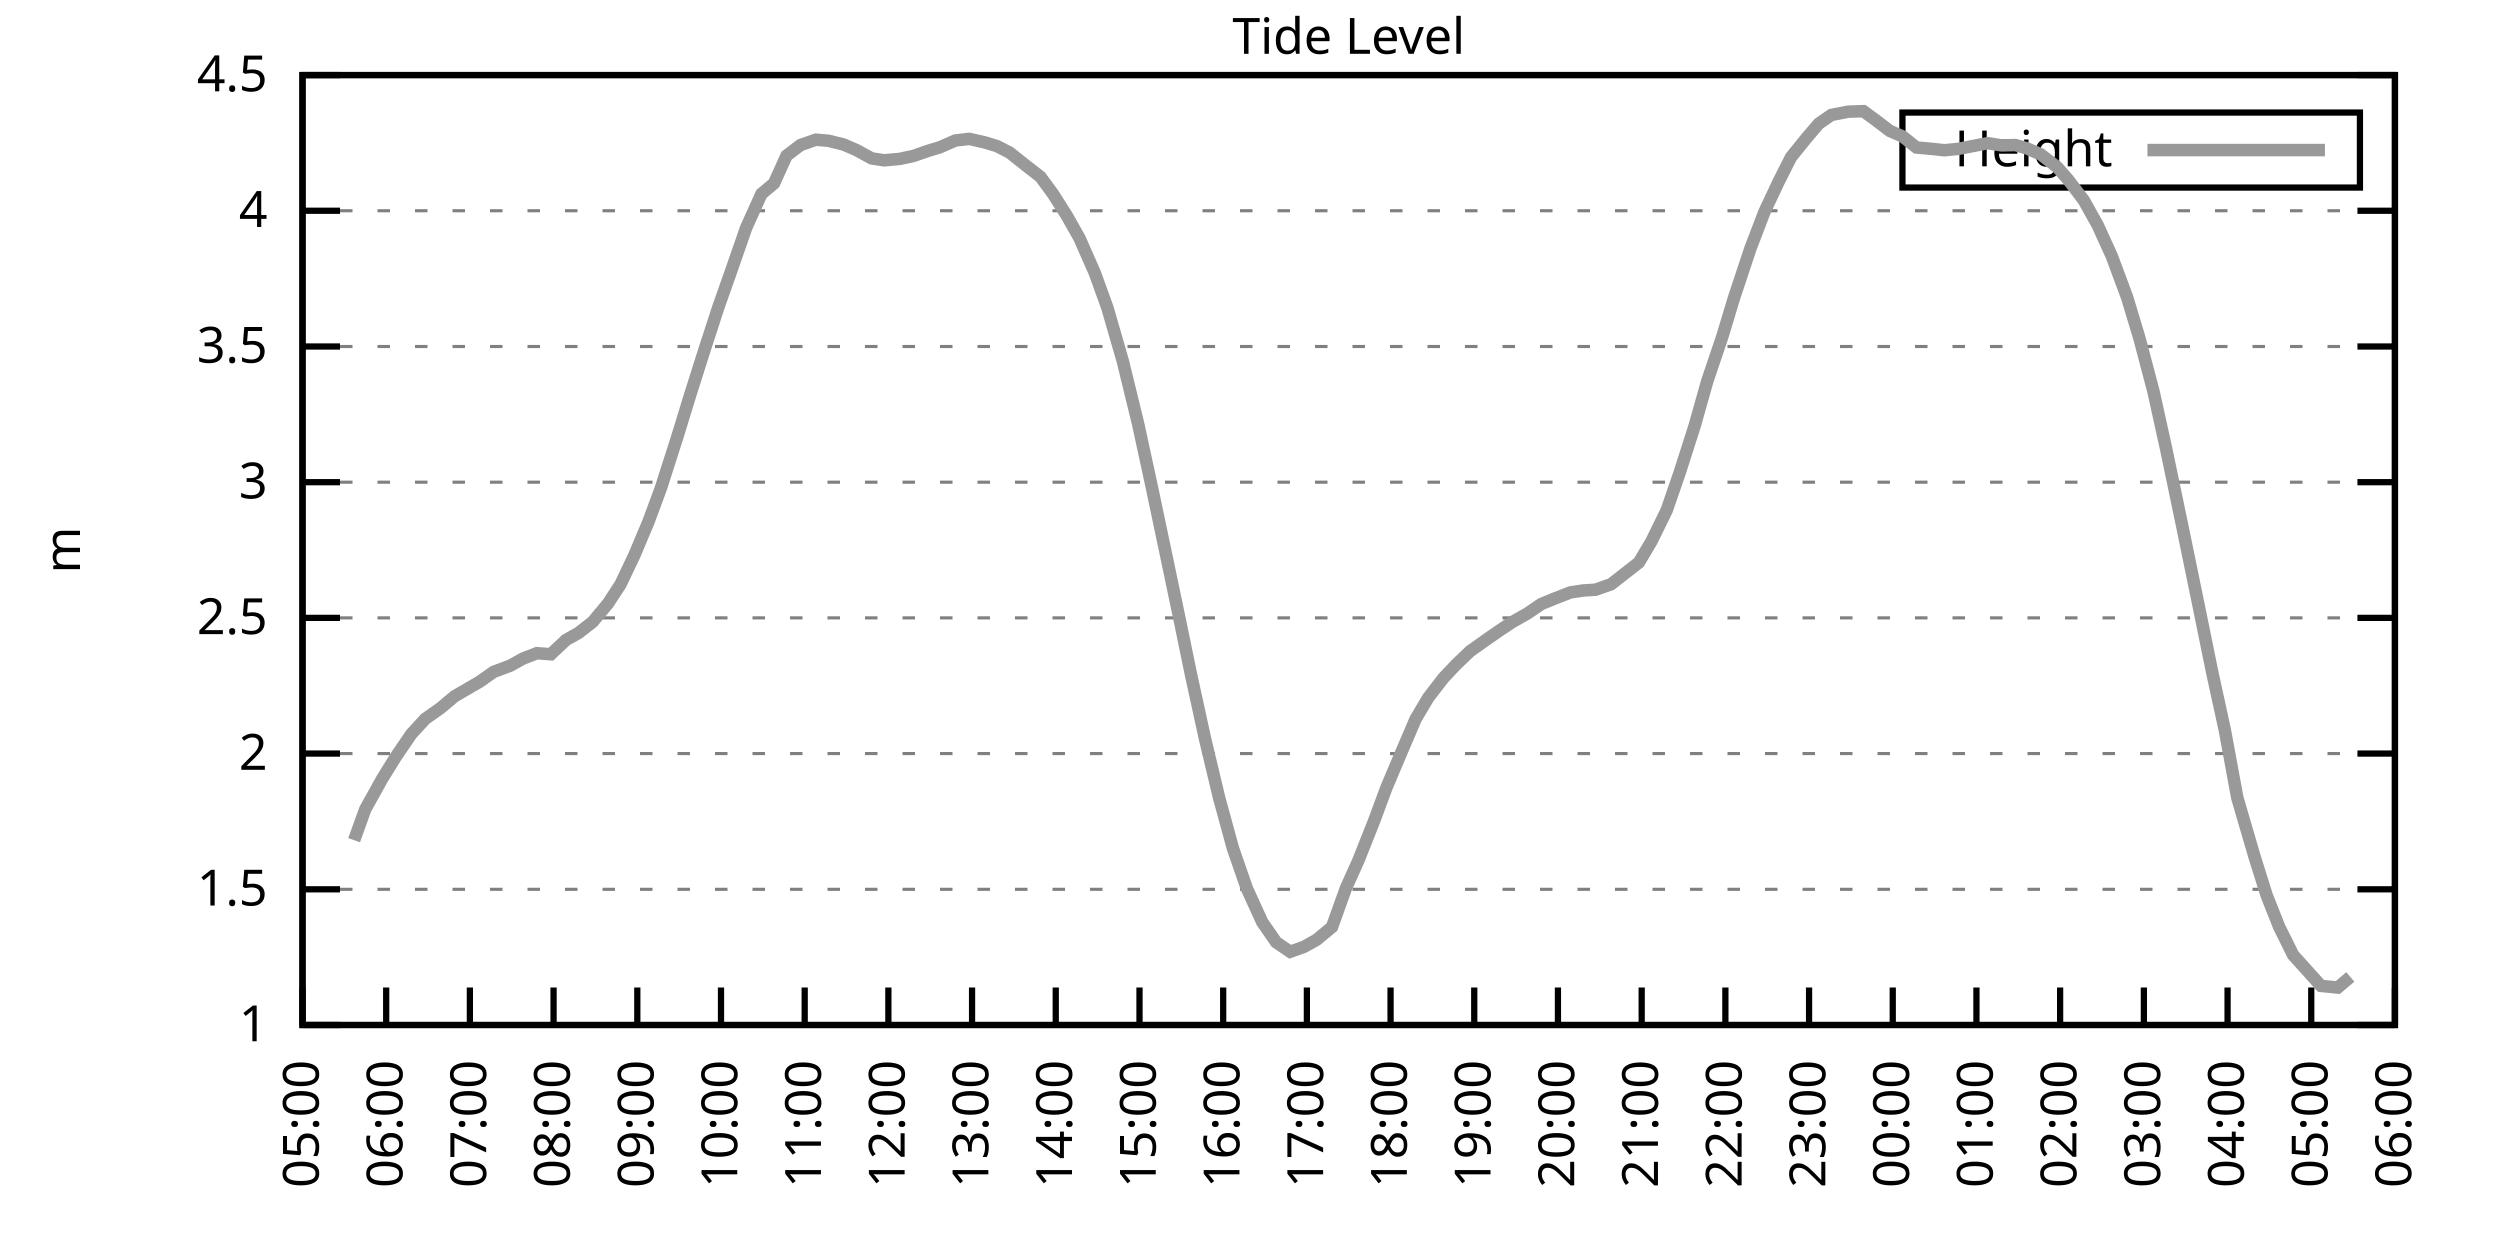
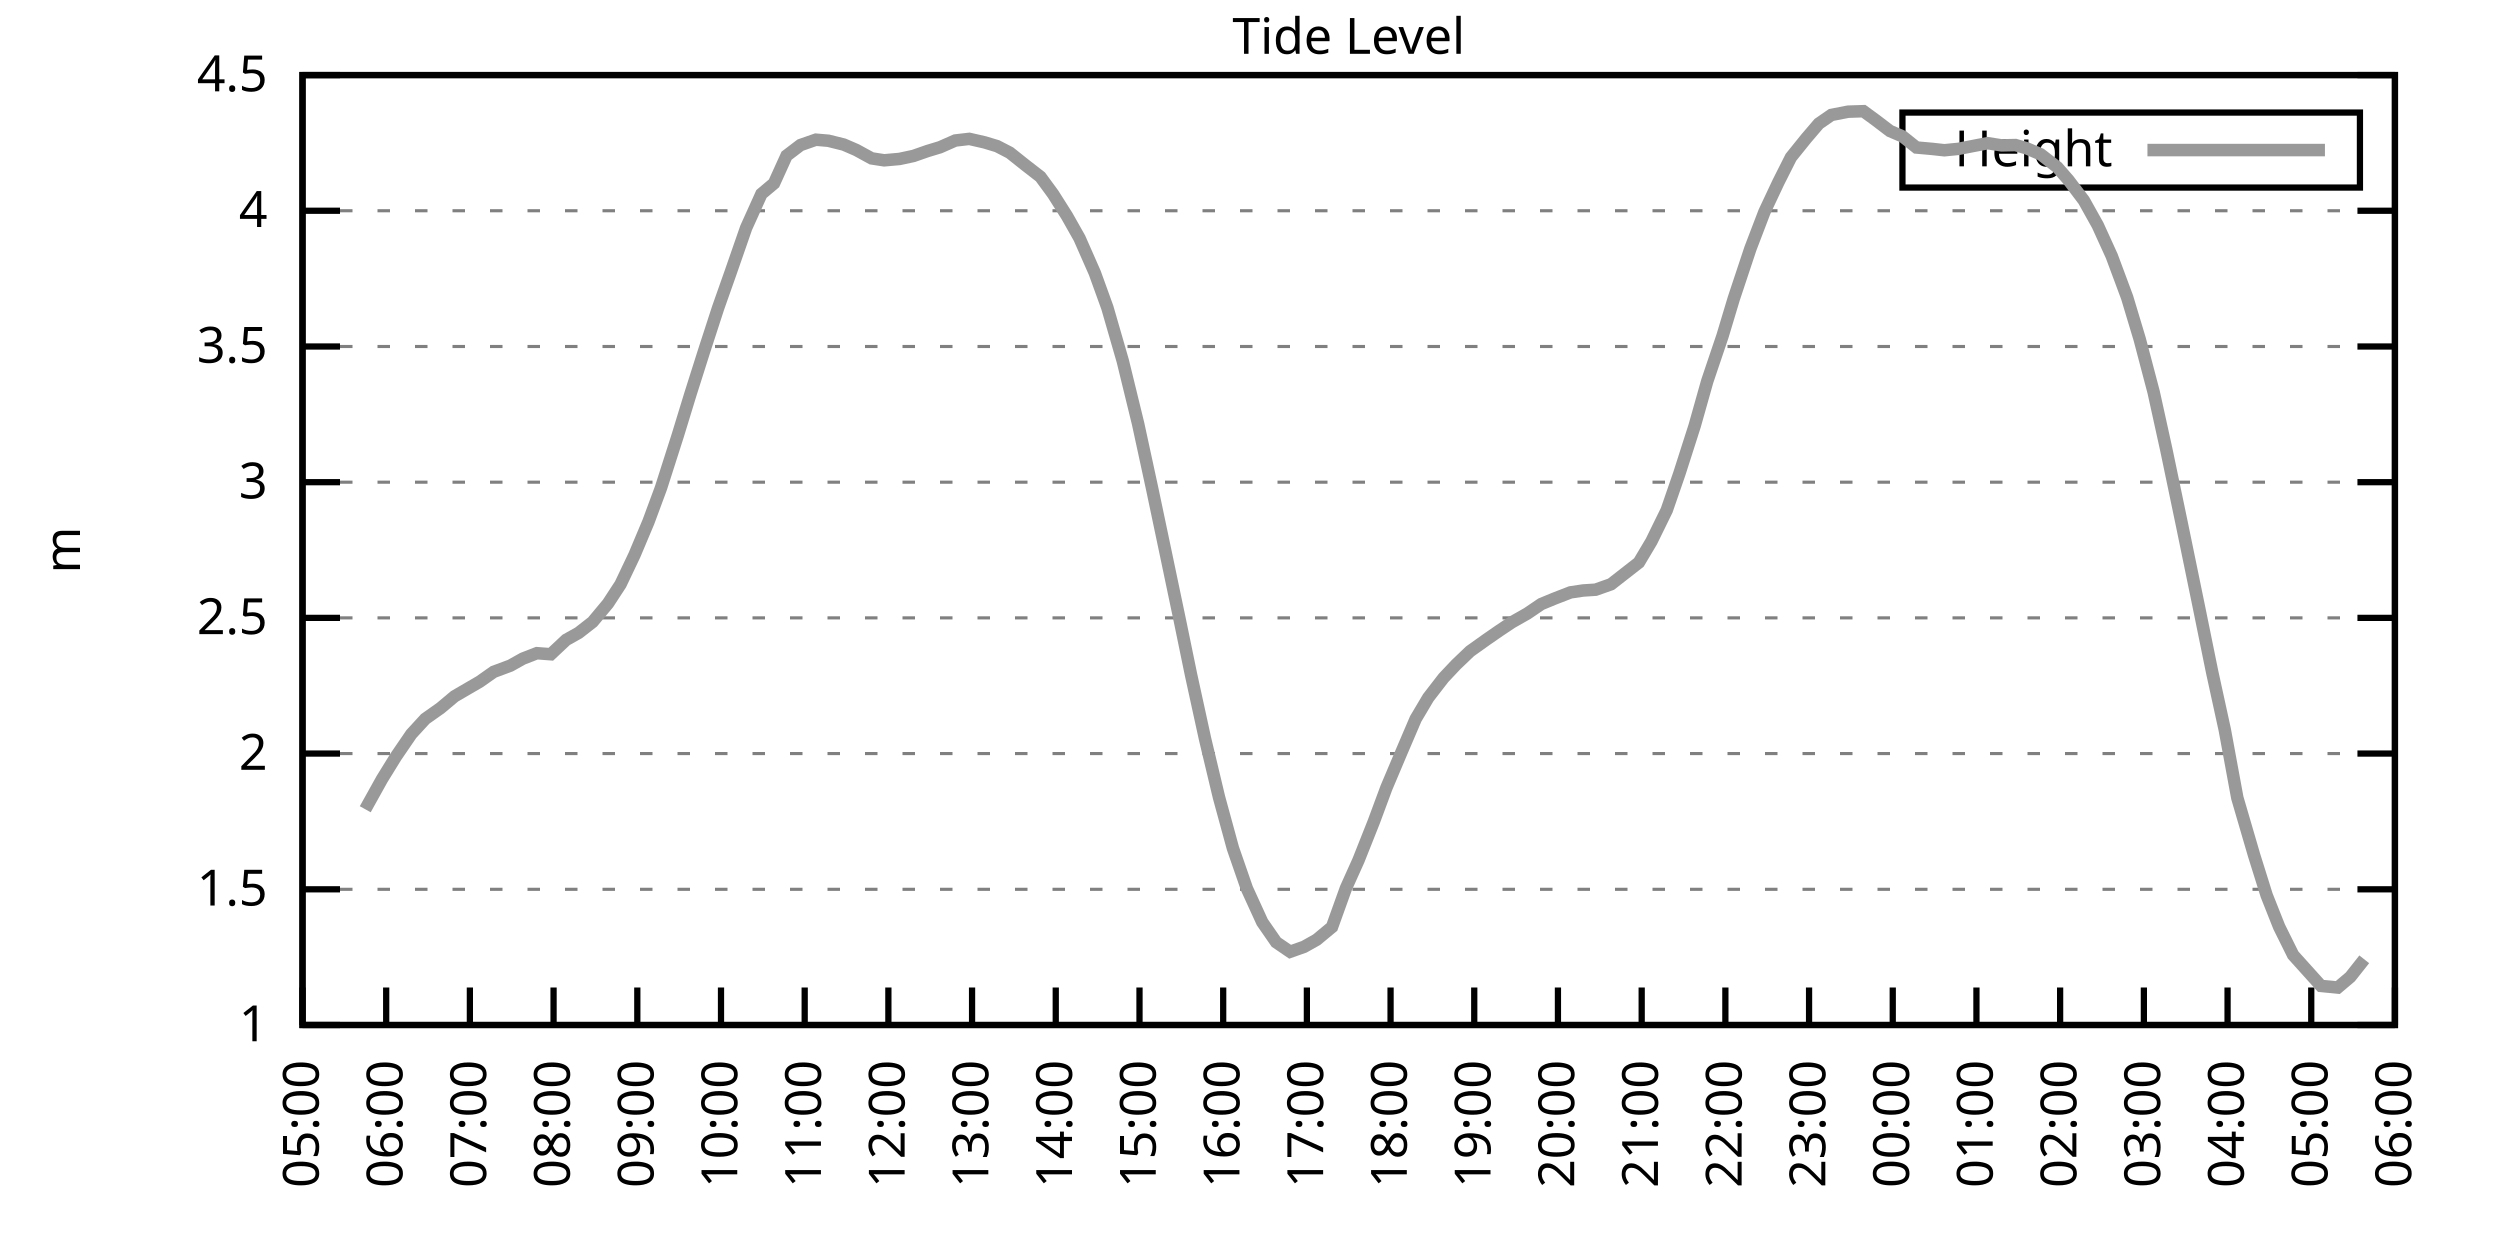
<svg xmlns="http://www.w3.org/2000/svg" xmlns:xlink="http://www.w3.org/1999/xlink" width="400" height="200" viewBox="0 0 400 200">
  <g id="gnuplot_canvas">
    <rect x="0" y="0" width="400" height="200" fill="none" />
    <defs>
      <circle id="gpDot" r="0.5" stroke-width="0.5" stroke="currentColor" />
      <path id="gpPt0" stroke-width="0.333" stroke="currentColor" d="M-1,0 h2 M0,-1 v2" />
      <path id="gpPt1" stroke-width="0.333" stroke="currentColor" d="M-1,-1 L1,1 M1,-1 L-1,1" />
      <path id="gpPt2" stroke-width="0.333" stroke="currentColor" d="M-1,0 L1,0 M0,-1 L0,1 M-1,-1 L1,1 M-1,1 L1,-1" />
      <rect id="gpPt3" stroke-width="0.333" stroke="currentColor" x="-1" y="-1" width="2" height="2" />
      <rect id="gpPt4" stroke-width="0.333" stroke="currentColor" fill="currentColor" x="-1" y="-1" width="2" height="2" />
      <circle id="gpPt5" stroke-width="0.333" stroke="currentColor" cx="0" cy="0" r="1" />
      <use xlink:href="#gpPt5" id="gpPt6" fill="currentColor" stroke="none" />
      <path id="gpPt7" stroke-width="0.333" stroke="currentColor" d="M0,-1.33 L-1.33,0.67 L1.33,0.67 z" />
      <use xlink:href="#gpPt7" id="gpPt8" fill="currentColor" stroke="none" />
      <use xlink:href="#gpPt7" id="gpPt9" stroke="currentColor" transform="rotate(180)" />
      <use xlink:href="#gpPt9" id="gpPt10" fill="currentColor" stroke="none" />
      <use xlink:href="#gpPt3" id="gpPt11" stroke="currentColor" transform="rotate(45)" />
      <use xlink:href="#gpPt11" id="gpPt12" fill="currentColor" stroke="none" />
      <path id="gpPt13" stroke-width="0.333" stroke="currentColor" d="M0,1.330 L1.265,0.411 L0.782,-1.067 L-0.782,-1.076 L-1.265,0.411 z" />
      <use xlink:href="#gpPt13" id="gpPt14" fill="currentColor" stroke="none" />
      <filter id="textbox" filterUnits="objectBoundingBox" x="0" y="0" height="1" width="1">
        <feFlood flood-color="white" flood-opacity="1" result="bgnd" />
        <feComposite in="SourceGraphic" in2="bgnd" operator="atop" />
      </filter>
      <filter id="greybox" filterUnits="objectBoundingBox" x="0" y="0" height="1" width="1">
        <feFlood flood-color="lightgrey" flood-opacity="1" result="grey" />
        <feComposite in="SourceGraphic" in2="grey" operator="atop" />
      </filter>
    </defs>
    <g fill="none" color="white" stroke="currentColor" stroke-width="1.00" stroke-linecap="butt" stroke-linejoin="miter">
</g>
    <g fill="none" color="black" stroke="currentColor" stroke-width="1.00" stroke-linecap="butt" stroke-linejoin="miter">
      <g stroke="none" shape-rendering="crispEdges">
        <polygon fill="rgb(255, 255, 255)" points="48.40,164.00 383.18,164.00 383.18,12.02 48.40,12.02 " />
      </g>
    </g>
    <g fill="none" color="black" stroke="currentColor" stroke-width="1.00" stroke-linecap="butt" stroke-linejoin="miter">
</g>
    <g fill="none" color="black" stroke="black" stroke-width="0.50" stroke-linecap="butt" stroke-linejoin="miter">
</g>
    <g fill="none" color="gray" stroke="currentColor" stroke-width="0.50" stroke-linecap="butt" stroke-linejoin="miter">
      <path stroke="gray" stroke-dasharray="2,4" class="gridline" d="M48.40,164.00 L383.19,164.00  " />
    </g>
    <g fill="none" color="gray" stroke="gray" stroke-width="1.00" stroke-linecap="butt" stroke-linejoin="miter">
</g>
    <g fill="none" color="black" stroke="currentColor" stroke-width="1.00" stroke-linecap="butt" stroke-linejoin="miter">
      <path stroke="black" d="M48.40,164.00 L54.40,164.00 M383.19,164.00 L377.19,164.00  " />
      <g transform="translate(42.80,166.60)" stroke="none" fill="black" font-family="Sans" font-size="8.00" text-anchor="end">
        <text>
          <tspan font-family="Sans"> 1</tspan>
        </text>
      </g>
    </g>
    <g fill="none" color="black" stroke="currentColor" stroke-width="1.00" stroke-linecap="butt" stroke-linejoin="miter">
</g>
    <g fill="none" color="black" stroke="black" stroke-width="0.50" stroke-linecap="butt" stroke-linejoin="miter">
</g>
    <g fill="none" color="gray" stroke="currentColor" stroke-width="0.50" stroke-linecap="butt" stroke-linejoin="miter">
      <path stroke="gray" stroke-dasharray="2,4" class="gridline" d="M48.40,142.29 L383.19,142.29  " />
    </g>
    <g fill="none" color="gray" stroke="gray" stroke-width="1.00" stroke-linecap="butt" stroke-linejoin="miter">
</g>
    <g fill="none" color="black" stroke="currentColor" stroke-width="1.00" stroke-linecap="butt" stroke-linejoin="miter">
      <path stroke="black" d="M48.40,142.29 L54.40,142.29 M383.19,142.29 L377.19,142.29  " />
      <g transform="translate(42.80,144.89)" stroke="none" fill="black" font-family="Sans" font-size="8.00" text-anchor="end">
        <text>
          <tspan font-family="Sans"> 1.5</tspan>
        </text>
      </g>
    </g>
    <g fill="none" color="black" stroke="currentColor" stroke-width="1.00" stroke-linecap="butt" stroke-linejoin="miter">
</g>
    <g fill="none" color="black" stroke="black" stroke-width="0.50" stroke-linecap="butt" stroke-linejoin="miter">
</g>
    <g fill="none" color="gray" stroke="currentColor" stroke-width="0.50" stroke-linecap="butt" stroke-linejoin="miter">
      <path stroke="gray" stroke-dasharray="2,4" class="gridline" d="M48.40,120.57 L383.19,120.57  " />
    </g>
    <g fill="none" color="gray" stroke="gray" stroke-width="1.00" stroke-linecap="butt" stroke-linejoin="miter">
</g>
    <g fill="none" color="black" stroke="currentColor" stroke-width="1.00" stroke-linecap="butt" stroke-linejoin="miter">
      <path stroke="black" d="M48.40,120.57 L54.40,120.57 M383.19,120.57 L377.19,120.57  " />
      <g transform="translate(42.80,123.17)" stroke="none" fill="black" font-family="Sans" font-size="8.00" text-anchor="end">
        <text>
          <tspan font-family="Sans"> 2</tspan>
        </text>
      </g>
    </g>
    <g fill="none" color="black" stroke="currentColor" stroke-width="1.00" stroke-linecap="butt" stroke-linejoin="miter">
</g>
    <g fill="none" color="black" stroke="black" stroke-width="0.50" stroke-linecap="butt" stroke-linejoin="miter">
</g>
    <g fill="none" color="gray" stroke="currentColor" stroke-width="0.50" stroke-linecap="butt" stroke-linejoin="miter">
      <path stroke="gray" stroke-dasharray="2,4" class="gridline" d="M48.40,98.86 L383.19,98.86  " />
    </g>
    <g fill="none" color="gray" stroke="gray" stroke-width="1.00" stroke-linecap="butt" stroke-linejoin="miter">
</g>
    <g fill="none" color="black" stroke="currentColor" stroke-width="1.00" stroke-linecap="butt" stroke-linejoin="miter">
      <path stroke="black" d="M48.40,98.86 L54.40,98.86 M383.19,98.86 L377.19,98.86  " />
      <g transform="translate(42.80,101.46)" stroke="none" fill="black" font-family="Sans" font-size="8.00" text-anchor="end">
        <text>
          <tspan font-family="Sans"> 2.5</tspan>
        </text>
      </g>
    </g>
    <g fill="none" color="black" stroke="currentColor" stroke-width="1.00" stroke-linecap="butt" stroke-linejoin="miter">
</g>
    <g fill="none" color="black" stroke="black" stroke-width="0.50" stroke-linecap="butt" stroke-linejoin="miter">
</g>
    <g fill="none" color="gray" stroke="currentColor" stroke-width="0.50" stroke-linecap="butt" stroke-linejoin="miter">
      <path stroke="gray" stroke-dasharray="2,4" class="gridline" d="M48.40,77.15 L383.19,77.15  " />
    </g>
    <g fill="none" color="gray" stroke="gray" stroke-width="1.00" stroke-linecap="butt" stroke-linejoin="miter">
</g>
    <g fill="none" color="black" stroke="currentColor" stroke-width="1.00" stroke-linecap="butt" stroke-linejoin="miter">
      <path stroke="black" d="M48.40,77.15 L54.40,77.15 M383.19,77.15 L377.19,77.15  " />
      <g transform="translate(42.80,79.75)" stroke="none" fill="black" font-family="Sans" font-size="8.00" text-anchor="end">
        <text>
          <tspan font-family="Sans"> 3</tspan>
        </text>
      </g>
    </g>
    <g fill="none" color="black" stroke="currentColor" stroke-width="1.00" stroke-linecap="butt" stroke-linejoin="miter">
</g>
    <g fill="none" color="black" stroke="black" stroke-width="0.50" stroke-linecap="butt" stroke-linejoin="miter">
</g>
    <g fill="none" color="gray" stroke="currentColor" stroke-width="0.50" stroke-linecap="butt" stroke-linejoin="miter">
      <path stroke="gray" stroke-dasharray="2,4" class="gridline" d="M48.40,55.44 L383.19,55.44  " />
    </g>
    <g fill="none" color="gray" stroke="gray" stroke-width="1.00" stroke-linecap="butt" stroke-linejoin="miter">
</g>
    <g fill="none" color="black" stroke="currentColor" stroke-width="1.00" stroke-linecap="butt" stroke-linejoin="miter">
      <path stroke="black" d="M48.40,55.44 L54.40,55.44 M383.19,55.44 L377.19,55.44  " />
      <g transform="translate(42.80,58.04)" stroke="none" fill="black" font-family="Sans" font-size="8.00" text-anchor="end">
        <text>
          <tspan font-family="Sans"> 3.5</tspan>
        </text>
      </g>
    </g>
    <g fill="none" color="black" stroke="currentColor" stroke-width="1.00" stroke-linecap="butt" stroke-linejoin="miter">
</g>
    <g fill="none" color="black" stroke="black" stroke-width="0.50" stroke-linecap="butt" stroke-linejoin="miter">
</g>
    <g fill="none" color="gray" stroke="currentColor" stroke-width="0.50" stroke-linecap="butt" stroke-linejoin="miter">
      <path stroke="gray" stroke-dasharray="2,4" class="gridline" d="M48.40,33.72 L383.19,33.72  " />
    </g>
    <g fill="none" color="gray" stroke="gray" stroke-width="1.00" stroke-linecap="butt" stroke-linejoin="miter">
</g>
    <g fill="none" color="black" stroke="currentColor" stroke-width="1.00" stroke-linecap="butt" stroke-linejoin="miter">
      <path stroke="black" d="M48.40,33.72 L54.40,33.72 M383.19,33.72 L377.19,33.72  " />
      <g transform="translate(42.80,36.32)" stroke="none" fill="black" font-family="Sans" font-size="8.00" text-anchor="end">
        <text>
          <tspan font-family="Sans"> 4</tspan>
        </text>
      </g>
    </g>
    <g fill="none" color="black" stroke="currentColor" stroke-width="1.00" stroke-linecap="butt" stroke-linejoin="miter">
</g>
    <g fill="none" color="black" stroke="black" stroke-width="0.50" stroke-linecap="butt" stroke-linejoin="miter">
</g>
    <g fill="none" color="gray" stroke="currentColor" stroke-width="0.50" stroke-linecap="butt" stroke-linejoin="miter">
      <path stroke="gray" stroke-dasharray="2,4" class="gridline" d="M48.40,12.01 L383.19,12.01  " />
    </g>
    <g fill="none" color="gray" stroke="gray" stroke-width="1.00" stroke-linecap="butt" stroke-linejoin="miter">
</g>
    <g fill="none" color="black" stroke="currentColor" stroke-width="1.00" stroke-linecap="butt" stroke-linejoin="miter">
      <path stroke="black" d="M48.40,12.01 L54.40,12.01 M383.19,12.01 L377.19,12.01  " />
      <g transform="translate(42.80,14.61)" stroke="none" fill="black" font-family="Sans" font-size="8.00" text-anchor="end">
        <text>
          <tspan font-family="Sans"> 4.5</tspan>
        </text>
      </g>
    </g>
    <g fill="none" color="black" stroke="currentColor" stroke-width="1.00" stroke-linecap="butt" stroke-linejoin="miter">
      <path stroke="black" d="M48.40,164.00 L48.40,158.00  " />
      <g transform="translate(51.00,169.60) rotate(270.00)" stroke="none" fill="black" font-family="Sans" font-size="8.00" text-anchor="end">
        <text>
          <tspan font-family="Sans">05:00</tspan>
        </text>
      </g>
    </g>
    <g fill="none" color="black" stroke="currentColor" stroke-width="1.00" stroke-linecap="butt" stroke-linejoin="miter">
      <path stroke="black" d="M61.79,164.00 L61.79,158.00  " />
      <g transform="translate(64.39,169.60) rotate(270.00)" stroke="none" fill="black" font-family="Sans" font-size="8.00" text-anchor="end">
        <text>
          <tspan font-family="Sans">06:00</tspan>
        </text>
      </g>
    </g>
    <g fill="none" color="black" stroke="currentColor" stroke-width="1.00" stroke-linecap="butt" stroke-linejoin="miter">
      <path stroke="black" d="M75.18,164.00 L75.18,158.00  " />
      <g transform="translate(77.78,169.60) rotate(270.00)" stroke="none" fill="black" font-family="Sans" font-size="8.00" text-anchor="end">
        <text>
          <tspan font-family="Sans">07:00</tspan>
        </text>
      </g>
    </g>
    <g fill="none" color="black" stroke="currentColor" stroke-width="1.00" stroke-linecap="butt" stroke-linejoin="miter">
      <path stroke="black" d="M88.57,164.00 L88.57,158.00  " />
      <g transform="translate(91.17,169.60) rotate(270.00)" stroke="none" fill="black" font-family="Sans" font-size="8.00" text-anchor="end">
        <text>
          <tspan font-family="Sans">08:00</tspan>
        </text>
      </g>
    </g>
    <g fill="none" color="black" stroke="currentColor" stroke-width="1.00" stroke-linecap="butt" stroke-linejoin="miter">
      <path stroke="black" d="M101.97,164.00 L101.97,158.00  " />
      <g transform="translate(104.57,169.60) rotate(270.00)" stroke="none" fill="black" font-family="Sans" font-size="8.00" text-anchor="end">
        <text>
          <tspan font-family="Sans">09:00</tspan>
        </text>
      </g>
    </g>
    <g fill="none" color="black" stroke="currentColor" stroke-width="1.00" stroke-linecap="butt" stroke-linejoin="miter">
      <path stroke="black" d="M115.36,164.00 L115.36,158.00  " />
      <g transform="translate(117.96,169.60) rotate(270.00)" stroke="none" fill="black" font-family="Sans" font-size="8.00" text-anchor="end">
        <text>
          <tspan font-family="Sans">10:00</tspan>
        </text>
      </g>
    </g>
    <g fill="none" color="black" stroke="currentColor" stroke-width="1.00" stroke-linecap="butt" stroke-linejoin="miter">
      <path stroke="black" d="M128.75,164.00 L128.75,158.00  " />
      <g transform="translate(131.35,169.60) rotate(270.00)" stroke="none" fill="black" font-family="Sans" font-size="8.00" text-anchor="end">
        <text>
          <tspan font-family="Sans">11:00</tspan>
        </text>
      </g>
    </g>
    <g fill="none" color="black" stroke="currentColor" stroke-width="1.00" stroke-linecap="butt" stroke-linejoin="miter">
      <path stroke="black" d="M142.14,164.00 L142.14,158.00  " />
      <g transform="translate(144.74,169.60) rotate(270.00)" stroke="none" fill="black" font-family="Sans" font-size="8.00" text-anchor="end">
        <text>
          <tspan font-family="Sans">12:00</tspan>
        </text>
      </g>
    </g>
    <g fill="none" color="black" stroke="currentColor" stroke-width="1.00" stroke-linecap="butt" stroke-linejoin="miter">
      <path stroke="black" d="M155.53,164.00 L155.53,158.00  " />
      <g transform="translate(158.13,169.60) rotate(270.00)" stroke="none" fill="black" font-family="Sans" font-size="8.00" text-anchor="end">
        <text>
          <tspan font-family="Sans">13:00</tspan>
        </text>
      </g>
    </g>
    <g fill="none" color="black" stroke="currentColor" stroke-width="1.00" stroke-linecap="butt" stroke-linejoin="miter">
      <path stroke="black" d="M168.92,164.00 L168.92,158.00  " />
      <g transform="translate(171.52,169.60) rotate(270.00)" stroke="none" fill="black" font-family="Sans" font-size="8.00" text-anchor="end">
        <text>
          <tspan font-family="Sans">14:00</tspan>
        </text>
      </g>
    </g>
    <g fill="none" color="black" stroke="currentColor" stroke-width="1.00" stroke-linecap="butt" stroke-linejoin="miter">
      <path stroke="black" d="M182.32,164.00 L182.32,158.00  " />
      <g transform="translate(184.92,169.60) rotate(270.00)" stroke="none" fill="black" font-family="Sans" font-size="8.00" text-anchor="end">
        <text>
          <tspan font-family="Sans">15:00</tspan>
        </text>
      </g>
    </g>
    <g fill="none" color="black" stroke="currentColor" stroke-width="1.00" stroke-linecap="butt" stroke-linejoin="miter">
      <path stroke="black" d="M195.71,164.00 L195.71,158.00  " />
      <g transform="translate(198.31,169.60) rotate(270.00)" stroke="none" fill="black" font-family="Sans" font-size="8.00" text-anchor="end">
        <text>
          <tspan font-family="Sans">16:00</tspan>
        </text>
      </g>
    </g>
    <g fill="none" color="black" stroke="currentColor" stroke-width="1.00" stroke-linecap="butt" stroke-linejoin="miter">
      <path stroke="black" d="M209.10,164.00 L209.10,158.00  " />
      <g transform="translate(211.70,169.60) rotate(270.00)" stroke="none" fill="black" font-family="Sans" font-size="8.00" text-anchor="end">
        <text>
          <tspan font-family="Sans">17:00</tspan>
        </text>
      </g>
    </g>
    <g fill="none" color="black" stroke="currentColor" stroke-width="1.00" stroke-linecap="butt" stroke-linejoin="miter">
      <path stroke="black" d="M222.49,164.00 L222.49,158.00  " />
      <g transform="translate(225.09,169.60) rotate(270.00)" stroke="none" fill="black" font-family="Sans" font-size="8.00" text-anchor="end">
        <text>
          <tspan font-family="Sans">18:00</tspan>
        </text>
      </g>
    </g>
    <g fill="none" color="black" stroke="currentColor" stroke-width="1.00" stroke-linecap="butt" stroke-linejoin="miter">
      <path stroke="black" d="M235.88,164.00 L235.88,158.00  " />
      <g transform="translate(238.48,169.60) rotate(270.00)" stroke="none" fill="black" font-family="Sans" font-size="8.00" text-anchor="end">
        <text>
          <tspan font-family="Sans">19:00</tspan>
        </text>
      </g>
    </g>
    <g fill="none" color="black" stroke="currentColor" stroke-width="1.00" stroke-linecap="butt" stroke-linejoin="miter">
      <path stroke="black" d="M249.27,164.00 L249.27,158.00  " />
      <g transform="translate(251.87,169.60) rotate(270.00)" stroke="none" fill="black" font-family="Sans" font-size="8.00" text-anchor="end">
        <text>
          <tspan font-family="Sans">20:00</tspan>
        </text>
      </g>
    </g>
    <g fill="none" color="black" stroke="currentColor" stroke-width="1.00" stroke-linecap="butt" stroke-linejoin="miter">
      <path stroke="black" d="M262.67,164.00 L262.67,158.00  " />
      <g transform="translate(265.27,169.60) rotate(270.00)" stroke="none" fill="black" font-family="Sans" font-size="8.00" text-anchor="end">
        <text>
          <tspan font-family="Sans">21:00</tspan>
        </text>
      </g>
    </g>
    <g fill="none" color="black" stroke="currentColor" stroke-width="1.00" stroke-linecap="butt" stroke-linejoin="miter">
      <path stroke="black" d="M276.06,164.00 L276.06,158.00  " />
      <g transform="translate(278.66,169.60) rotate(270.00)" stroke="none" fill="black" font-family="Sans" font-size="8.00" text-anchor="end">
        <text>
          <tspan font-family="Sans">22:00</tspan>
        </text>
      </g>
    </g>
    <g fill="none" color="black" stroke="currentColor" stroke-width="1.00" stroke-linecap="butt" stroke-linejoin="miter">
      <path stroke="black" d="M289.45,164.00 L289.45,158.00  " />
      <g transform="translate(292.05,169.60) rotate(270.00)" stroke="none" fill="black" font-family="Sans" font-size="8.00" text-anchor="end">
        <text>
          <tspan font-family="Sans">23:00</tspan>
        </text>
      </g>
    </g>
    <g fill="none" color="black" stroke="currentColor" stroke-width="1.00" stroke-linecap="butt" stroke-linejoin="miter">
      <path stroke="black" d="M302.84,164.00 L302.84,158.00  " />
      <g transform="translate(305.44,169.60) rotate(270.00)" stroke="none" fill="black" font-family="Sans" font-size="8.00" text-anchor="end">
        <text>
          <tspan font-family="Sans">00:00</tspan>
        </text>
      </g>
    </g>
    <g fill="none" color="black" stroke="currentColor" stroke-width="1.00" stroke-linecap="butt" stroke-linejoin="miter">
      <path stroke="black" d="M316.23,164.00 L316.23,158.00  " />
      <g transform="translate(318.83,169.60) rotate(270.00)" stroke="none" fill="black" font-family="Sans" font-size="8.00" text-anchor="end">
        <text>
          <tspan font-family="Sans">01:00</tspan>
        </text>
      </g>
    </g>
    <g fill="none" color="black" stroke="currentColor" stroke-width="1.00" stroke-linecap="butt" stroke-linejoin="miter">
      <path stroke="black" d="M329.62,164.00 L329.62,158.00  " />
      <g transform="translate(332.22,169.60) rotate(270.00)" stroke="none" fill="black" font-family="Sans" font-size="8.00" text-anchor="end">
        <text>
          <tspan font-family="Sans">02:00</tspan>
        </text>
      </g>
    </g>
    <g fill="none" color="black" stroke="currentColor" stroke-width="1.00" stroke-linecap="butt" stroke-linejoin="miter">
      <path stroke="black" d="M343.02,164.00 L343.02,158.00  " />
      <g transform="translate(345.62,169.60) rotate(270.00)" stroke="none" fill="black" font-family="Sans" font-size="8.00" text-anchor="end">
        <text>
          <tspan font-family="Sans">03:00</tspan>
        </text>
      </g>
    </g>
    <g fill="none" color="black" stroke="currentColor" stroke-width="1.00" stroke-linecap="butt" stroke-linejoin="miter">
      <path stroke="black" d="M356.41,164.00 L356.41,158.00  " />
      <g transform="translate(359.01,169.60) rotate(270.00)" stroke="none" fill="black" font-family="Sans" font-size="8.00" text-anchor="end">
        <text>
          <tspan font-family="Sans">04:00</tspan>
        </text>
      </g>
    </g>
    <g fill="none" color="black" stroke="currentColor" stroke-width="1.00" stroke-linecap="butt" stroke-linejoin="miter">
      <path stroke="black" d="M369.80,164.00 L369.80,158.00  " />
      <g transform="translate(372.40,169.60) rotate(270.00)" stroke="none" fill="black" font-family="Sans" font-size="8.00" text-anchor="end">
        <text>
          <tspan font-family="Sans">05:00</tspan>
        </text>
      </g>
    </g>
    <g fill="none" color="black" stroke="currentColor" stroke-width="1.00" stroke-linecap="butt" stroke-linejoin="miter">
      <path stroke="black" d="M383.19,164.00 L383.19,158.00  " />
      <g transform="translate(385.79,169.60) rotate(270.00)" stroke="none" fill="black" font-family="Sans" font-size="8.00" text-anchor="end">
        <text>
          <tspan font-family="Sans">06:00</tspan>
        </text>
      </g>
    </g>
    <g fill="none" color="black" stroke="currentColor" stroke-width="1.00" stroke-linecap="butt" stroke-linejoin="miter">
</g>
    <g fill="none" color="black" stroke="currentColor" stroke-width="1.00" stroke-linecap="butt" stroke-linejoin="miter">
      <path stroke="black" d="M48.40,12.01 L48.40,164.00 L383.19,164.00 L383.19,12.01 L48.40,12.01 Z  " />
    </g>
    <g fill="none" color="black" stroke="currentColor" stroke-width="1.00" stroke-linecap="butt" stroke-linejoin="miter">
</g>
    <g fill="none" color="black" stroke="currentColor" stroke-width="1.00" stroke-linecap="butt" stroke-linejoin="miter">
      <path stroke="black" d="M304.39,30.01 L304.39,18.01 L377.59,18.01 L377.59,30.01 L304.39,30.01 Z  " />
    </g>
    <g id="Tide_level_plot_1">
      <g fill="none" color="white" stroke="black" stroke-width="2.00" stroke-linecap="butt" stroke-linejoin="miter">
</g>
      <g fill="none" color="black" stroke="currentColor" stroke-width="2.00" stroke-linecap="butt" stroke-linejoin="miter">
        <g transform="translate(337.99,26.61)" stroke="none" fill="black" font-family="Sans" font-size="8.00" text-anchor="end">
          <text>
            <tspan font-family="Sans">Height</tspan>
          </text>
        </g>
      </g>
      <g fill="none" color="black" stroke="currentColor" stroke-width="2.00" stroke-linecap="butt" stroke-linejoin="miter">
-         <path stroke="rgb(153, 153, 153)" d="M343.59,24.01 L371.99,24.01 M56.66,134.43 L58.44,129.48 L61.12,124.66 L63.35,121.05 L65.81,117.45 L68.04,115.02   L70.50,113.28 L72.73,111.41 L74.96,110.11 L76.75,109.07 L78.98,107.50 L81.66,106.50 L83.66,105.38 L85.90,104.51   L88.13,104.68 L90.58,102.38 L92.59,101.25 L94.82,99.51 L97.28,96.56 L99.29,93.48 L101.52,88.79 L103.75,83.49   L105.76,78.06 L108.44,69.68 L110.45,63.12 L112.68,56.09 L114.91,49.23 L116.92,43.54 L119.38,36.46 L121.83,31.03   L123.84,29.34 L125.85,24.91 L128.08,23.21 L130.54,22.35 L132.54,22.52 L135.00,23.13 L137.01,24.00 L139.46,25.34   L141.47,25.65 L143.93,25.43 L146.16,24.95 L148.39,24.17 L150.40,23.56 L152.85,22.48 L155.09,22.22 L157.54,22.78   L159.55,23.39 L161.56,24.43 L164.01,26.38 L166.47,28.29 L168.48,31.03 L170.71,34.55 L172.72,38.11 L175.17,43.67   L177.18,49.23 L179.64,57.74 L182.09,67.77 L184.32,78.06 L186.56,88.70 L188.79,99.34 L190.57,107.98 L192.81,118.23   L195.04,127.57 L197.27,135.73 L199.50,142.16 L201.96,147.54 L204.19,150.76 L206.42,152.28 L208.65,151.49 L210.66,150.36   L213.12,148.32 L215.35,142.11 L217.36,137.64 L219.81,131.47 L221.82,126.05 L224.28,120.23 L226.51,115.02 L228.52,111.63   L230.97,108.46 L232.98,106.33 L235.21,104.20 L237.89,102.29 L239.90,100.90 L241.91,99.56 L244.36,98.17 L246.60,96.65   L248.60,95.82 L251.28,94.78 L253.29,94.48 L255.30,94.35 L257.76,93.48 L262.22,90.00 L264.23,86.62 L266.68,81.62   L268.69,75.80 L271.15,68.12 L273.16,60.99 L275.61,53.74 L277.40,47.79 L280.07,39.76 L282.31,33.90 L284.54,29.16   L286.55,25.17 L289.00,22.13 L291.01,19.78 L293.02,18.39 L295.70,17.87 L298.15,17.79 L300.16,19.26 L302.39,20.96   L304.40,21.82 L306.63,23.60 L309.09,23.82 L311.10,24.04 L313.33,23.82 L315.79,23.34 L318.02,22.91 L320.25,23.26   L322.48,23.21 L324.27,23.73 L326.50,24.69 L329.18,26.77 L330.96,28.82 L333.42,32.07 L335.65,36.07 L337.88,40.97   L340.34,47.58 L342.35,54.26 L344.58,62.73 L346.59,71.85 L349.04,83.58 L351.72,96.60 L353.95,107.55 L355.96,116.75   L357.97,127.65 L360.65,136.82 L362.66,143.24 L364.66,148.28 L366.90,152.80 L371.36,157.75 L374.04,158.01 L376.05,156.31    " />
+         <path stroke="rgb(153, 153, 153)" d="M343.59,24.01 L371.99,24.01 M58.44,129.48 L61.12,124.66 L63.35,121.05 L65.81,117.45 L68.04,115.02 L70.50,113.28   L72.73,111.41 L74.96,110.11 L76.75,109.07 L78.98,107.50 L81.66,106.50 L83.66,105.38 L85.90,104.51 L88.13,104.68   L90.58,102.38 L92.59,101.25 L94.82,99.51 L97.28,96.56 L99.29,93.48 L101.52,88.79 L103.75,83.49 L105.76,78.06   L108.44,69.68 L110.45,63.12 L112.68,56.09 L114.91,49.23 L116.92,43.54 L119.38,36.46 L121.83,31.03 L123.84,29.34   L125.85,24.91 L128.08,23.21 L130.54,22.35 L132.54,22.52 L135.00,23.13 L137.01,24.00 L139.46,25.34 L141.47,25.65   L143.93,25.43 L146.16,24.95 L148.39,24.17 L150.40,23.56 L152.85,22.48 L155.09,22.22 L157.54,22.78 L159.55,23.39   L161.56,24.43 L164.01,26.38 L166.47,28.29 L168.48,31.03 L170.71,34.55 L172.72,38.11 L175.17,43.67 L177.18,49.23   L179.64,57.74 L182.09,67.77 L184.32,78.06 L186.56,88.70 L188.79,99.34 L190.57,107.98 L192.81,118.23 L195.04,127.57   L197.27,135.73 L199.50,142.16 L201.96,147.54 L204.19,150.76 L206.42,152.28 L208.65,151.49 L210.66,150.36 L213.12,148.32   L215.35,142.11 L217.36,137.64 L219.81,131.47 L221.82,126.05 L224.28,120.23 L226.51,115.02 L228.52,111.63 L230.97,108.46   L232.98,106.33 L235.21,104.20 L237.89,102.29 L239.90,100.90 L241.91,99.56 L244.36,98.17 L246.60,96.65 L248.60,95.82   L251.28,94.78 L253.29,94.48 L255.30,94.35 L257.76,93.48 L262.22,90.00 L264.23,86.62 L266.68,81.62 L268.69,75.80   L271.15,68.12 L273.16,60.99 L275.61,53.74 L277.40,47.79 L280.07,39.76 L282.31,33.90 L284.54,29.16 L286.55,25.17   L289.00,22.13 L291.01,19.78 L293.02,18.39 L295.70,17.87 L298.15,17.79 L300.16,19.26 L302.39,20.96 L304.40,21.82   L306.63,23.60 L309.09,23.82 L311.10,24.04 L313.33,23.82 L315.79,23.34 L318.02,22.91 L320.25,23.26 L322.48,23.21   L324.27,23.73 L326.50,24.69 L329.18,26.77 L330.96,28.82 L333.42,32.07 L335.65,36.07 L337.88,40.97 L340.34,47.58   L342.35,54.26 L344.58,62.73 L346.59,71.85 L349.04,83.58 L351.72,96.60 L353.95,107.55 L355.96,116.75 L357.97,127.65   L360.65,136.82 L362.66,143.24 L364.66,148.28 L366.90,152.80 L371.36,157.75 L374.04,158.01 L376.05,156.31 L378.28,153.49    " />
      </g>
    </g>
    <g fill="none" color="black" stroke="currentColor" stroke-width="2.00" stroke-linecap="butt" stroke-linejoin="miter">
</g>
    <g fill="none" color="black" stroke="black" stroke-width="1.00" stroke-linecap="butt" stroke-linejoin="miter">
</g>
    <g fill="none" color="black" stroke="currentColor" stroke-width="1.00" stroke-linecap="butt" stroke-linejoin="miter">
      <path stroke="black" d="M48.40,12.01 L48.40,164.00 L383.19,164.00 L383.19,12.01 L48.40,12.01 Z  " />
      <g transform="translate(12.80,88.01) rotate(270.00)" stroke="none" fill="black" font-family="Sans" font-size="8.00" text-anchor="middle">
        <text>
          <tspan font-family="Sans">m</tspan>
        </text>
      </g>
    </g>
    <g fill="none" color="black" stroke="currentColor" stroke-width="1.00" stroke-linecap="butt" stroke-linejoin="miter">
</g>
    <g fill="none" color="black" stroke="currentColor" stroke-width="1.00" stroke-linecap="butt" stroke-linejoin="miter">
      <g transform="translate(215.79,8.61)" stroke="none" fill="black" font-family="Sans" font-size="8.00" text-anchor="middle">
        <text>
          <tspan font-family="Sans">Tide Level</tspan>
        </text>
      </g>
    </g>
    <g fill="none" color="black" stroke="currentColor" stroke-width="1.00" stroke-linecap="butt" stroke-linejoin="miter">
</g>
  </g>
</svg>
